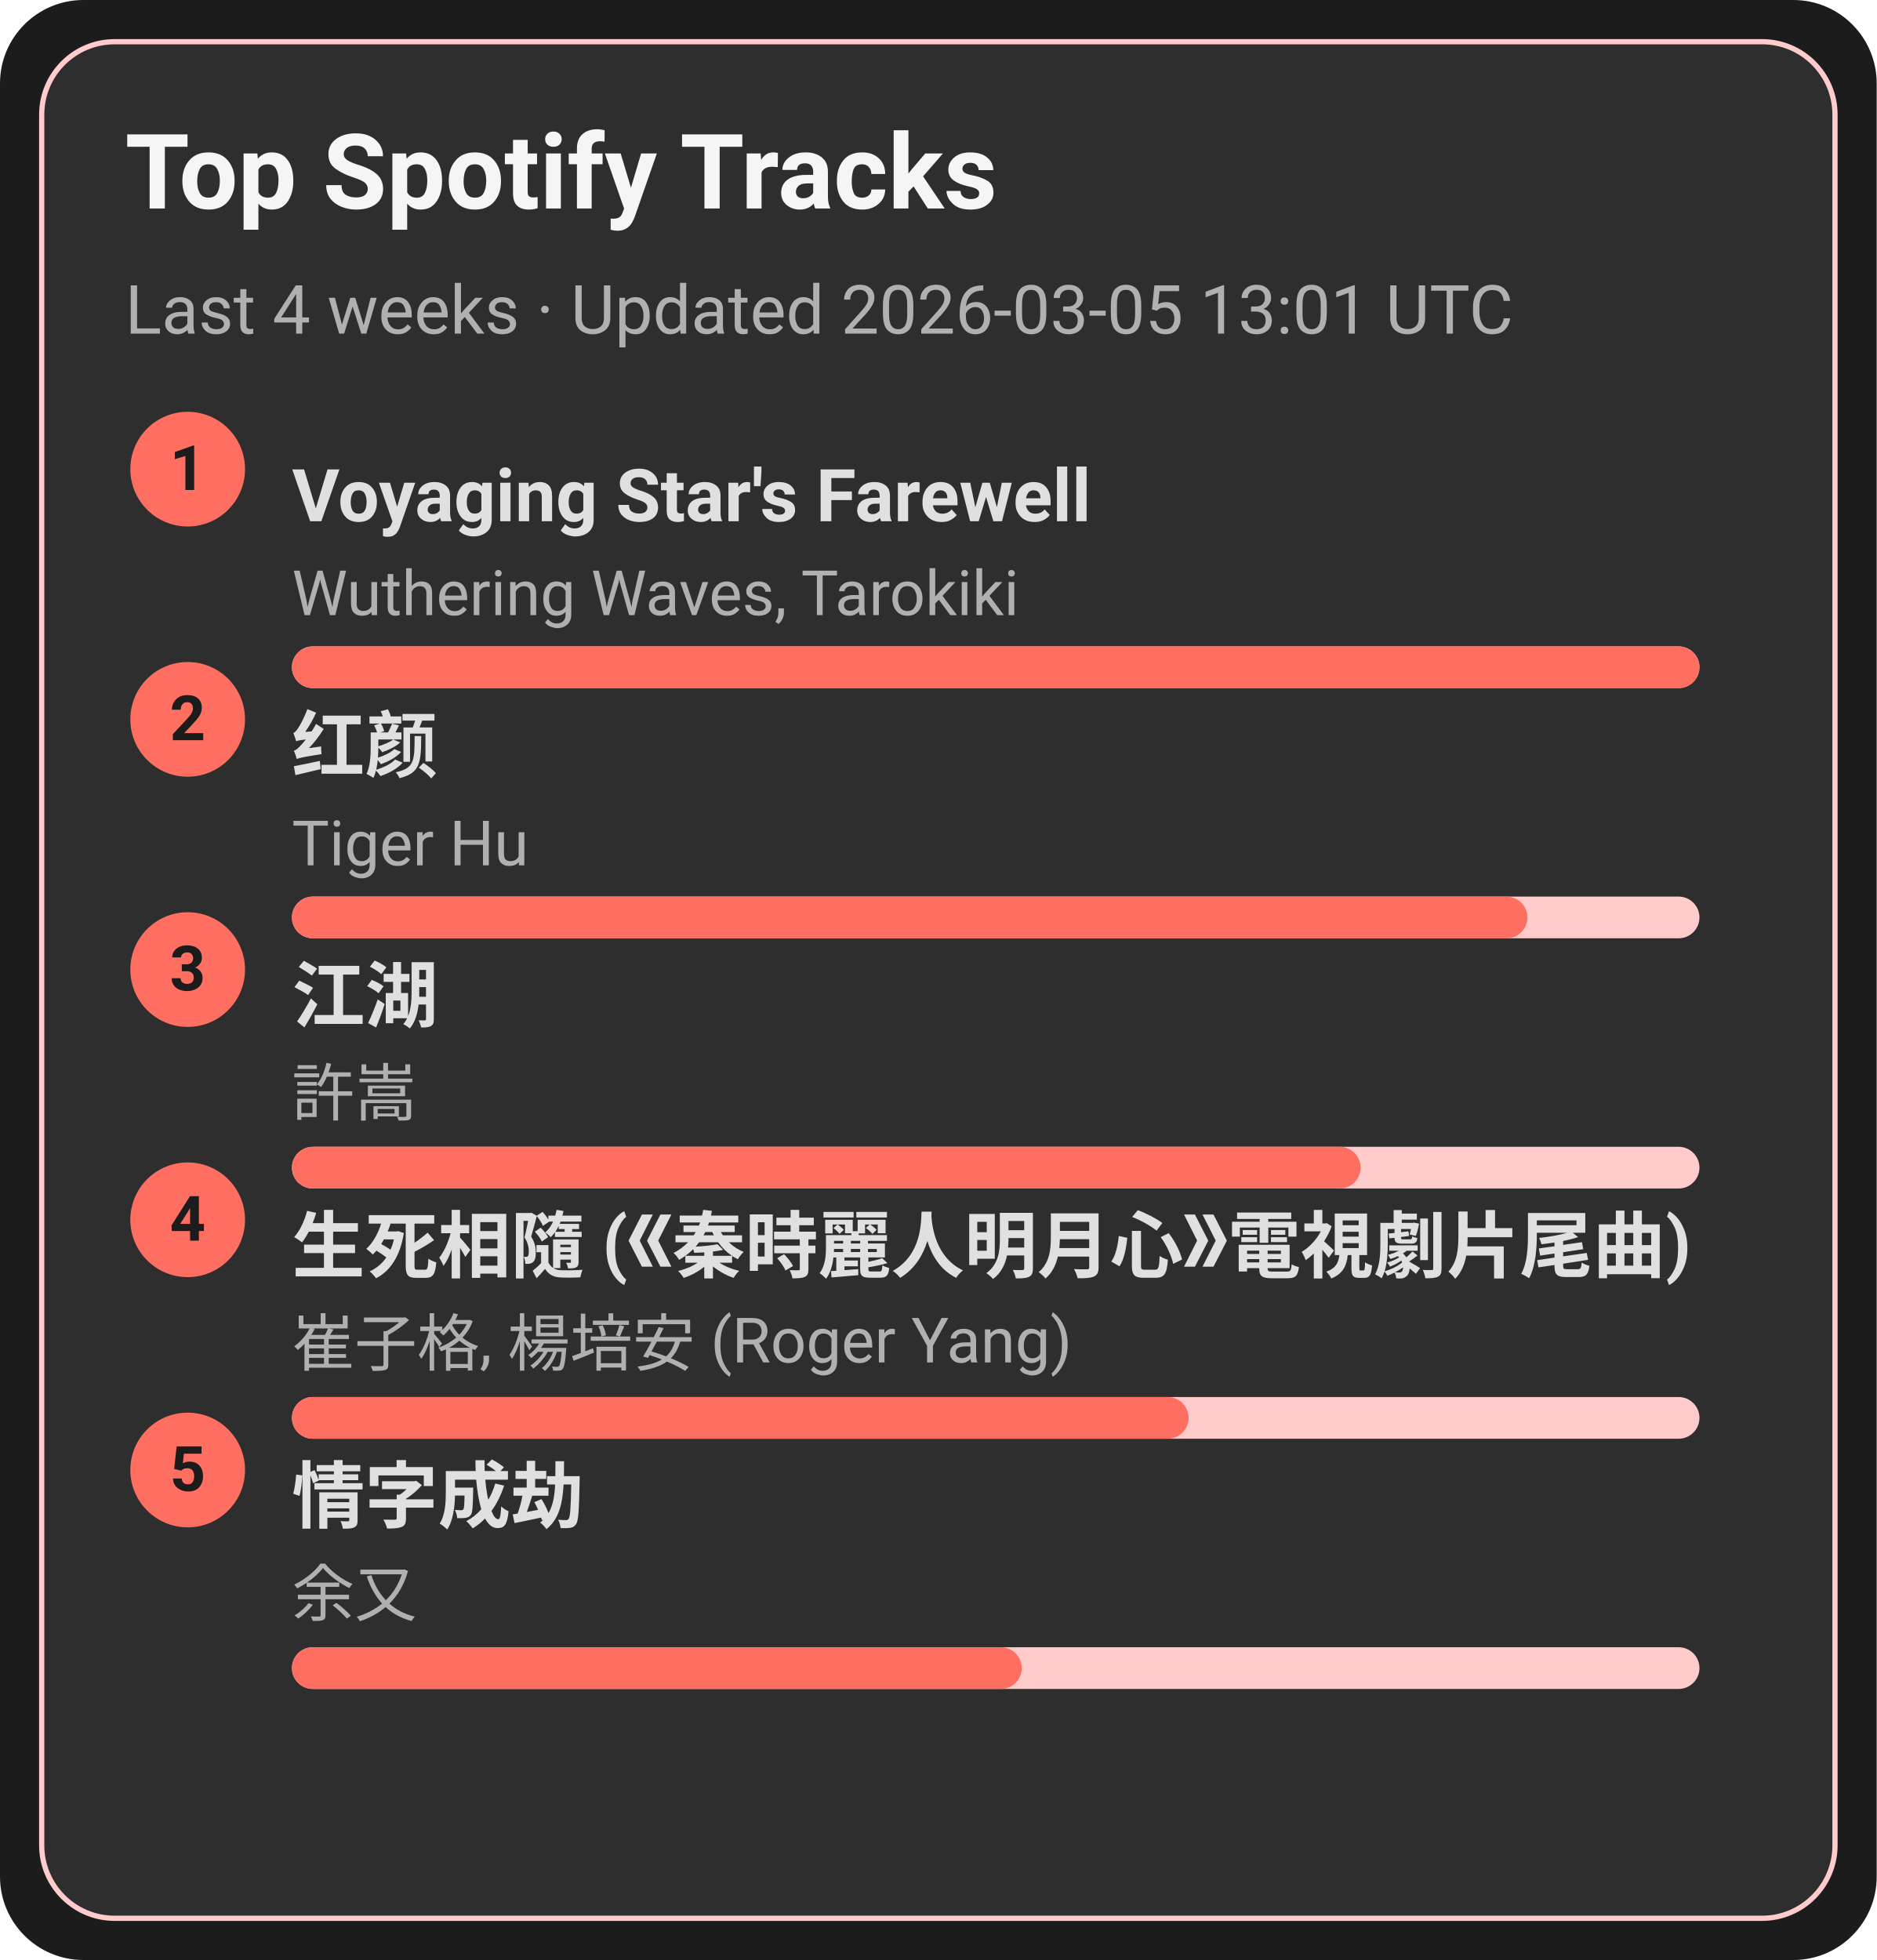
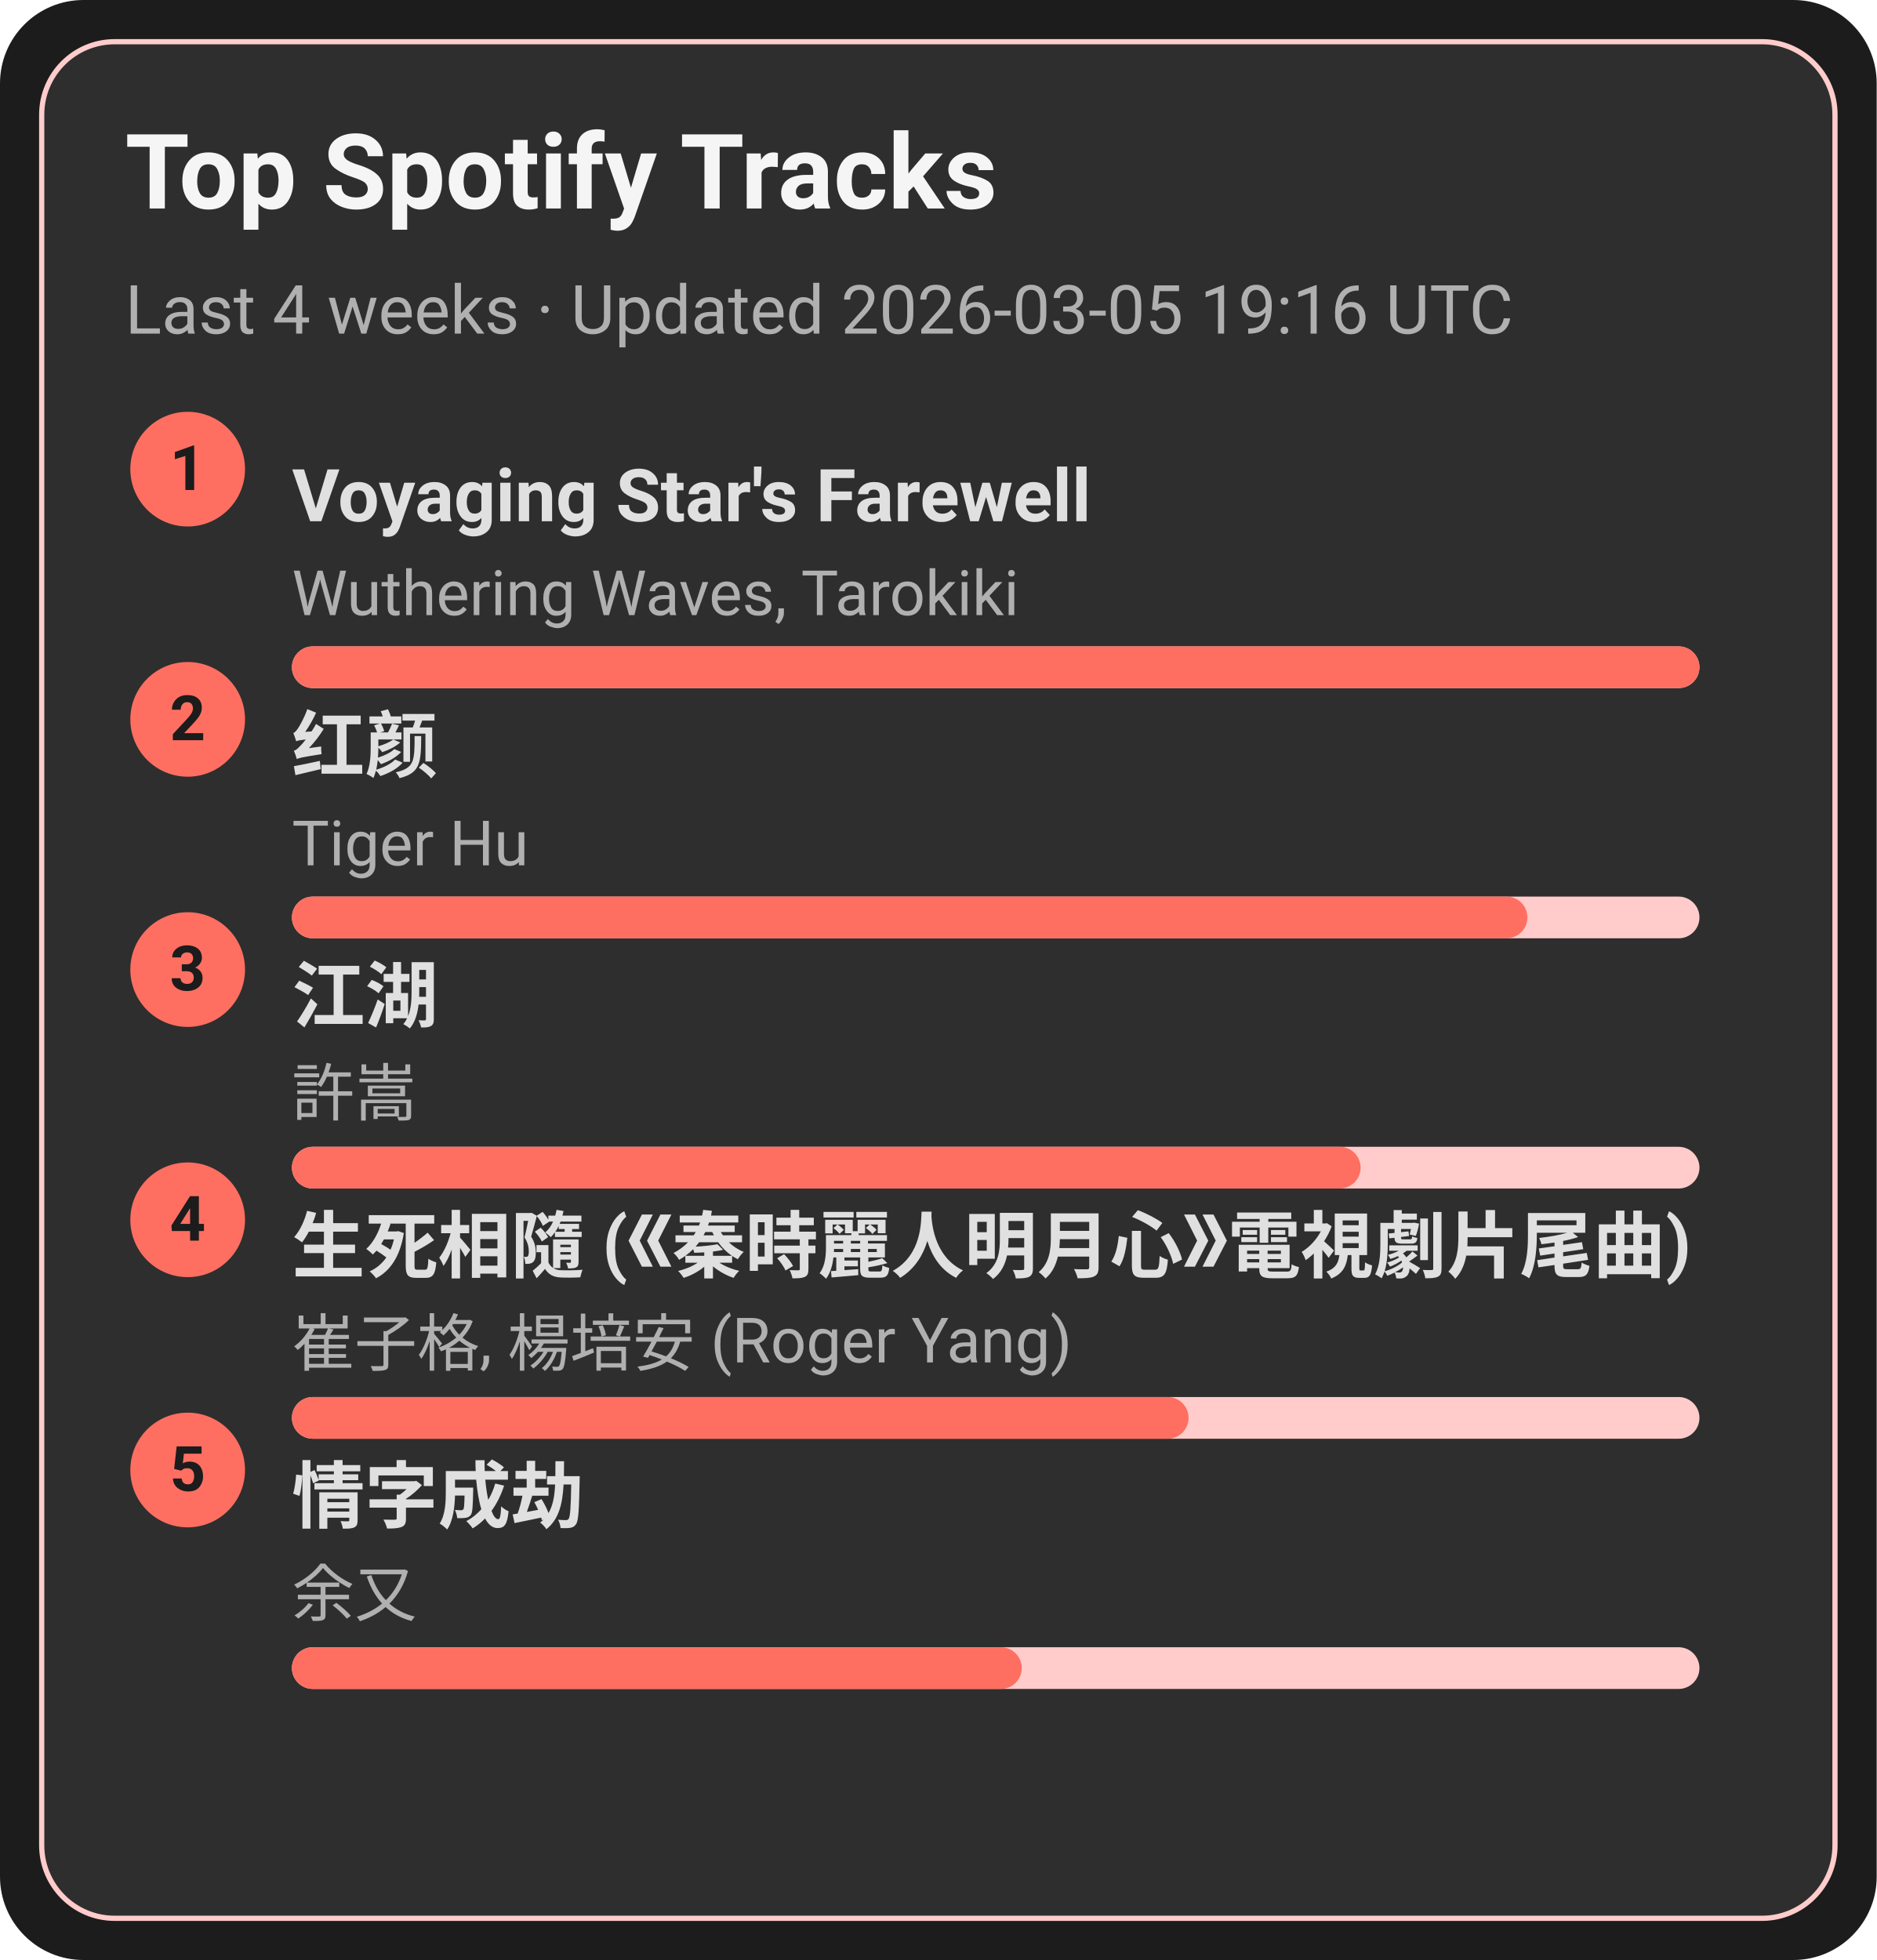
<svg xmlns="http://www.w3.org/2000/svg" width="360" height="376" viewBox="0 0 360 376">
  <style>text{font-family:-apple-system,BlinkMacSystemFont,Segoe UI,Roboto,Ubuntu,Helvetica Neue,Arial,Noto Sans,sans-serif}</style>
  <rect width="360" height="376" rx="16" fill="#1c1c1c" />
  <rect x="8" y="8" width="344" height="360" rx="14" fill="#2e2e2e" stroke="#ffcccb" />
  <text x="24" y="40" font-size="20" fill="#f5f5f5" font-weight="600">Top Spotify Tracks</text>
-   <text x="24" y="64" font-size="13" fill="#b0b0b0">Last 4 weeks · Updated 2026-03-05 13:01 UTC</text>
+   <text x="24" y="64" font-size="13" fill="#b0b0b0">Last 4 weeks · Updated 2026-03-05 19:16 UTC</text>
  <circle cx="36" cy="90" r="11" fill="#ff6f61" />
  <text x="36" y="94" text-anchor="middle" font-size="12" fill="#1c1c1c" font-weight="700">1</text>
  <a href="https://open.spotify.com/track/3uI2KolgU1Pt41ywffsggr" target="_blank" rel="noopener noreferrer">
    <text x="56" y="100" font-size="14" fill="#e0e0e0" font-weight="600">Voyaging Star's Farewell</text>
  </a>
  <text x="56" y="118" font-size="12" fill="#b0b0b0">Wuthering Waves, Tarokiki</text>
  <rect x="56" y="124" width="270" height="8" rx="4" fill="#ffcccb" />
  <rect x="56" y="124" width="270" height="8" rx="4" fill="#ff6f61" />
  <circle cx="36" cy="138" r="11" fill="#ff6f61" />
  <text x="36" y="142" text-anchor="middle" font-size="12" fill="#1c1c1c" font-weight="700">2</text>
  <a href="https://open.spotify.com/track/6Q7OE4tvrUOIvIDY2EC5Im" target="_blank" rel="noopener noreferrer">
    <text x="56" y="148" font-size="14" fill="#e0e0e0" font-weight="600">红颜</text>
  </a>
  <text x="56" y="166" font-size="12" fill="#b0b0b0">Tiger Hu</text>
  <rect x="56" y="172" width="270" height="8" rx="4" fill="#ffcccb" />
  <rect x="56" y="172" width="237" height="8" rx="4" fill="#ff6f61" />
  <circle cx="36" cy="186" r="11" fill="#ff6f61" />
  <text x="36" y="190" text-anchor="middle" font-size="12" fill="#1c1c1c" font-weight="700">3</text>
  <a href="https://open.spotify.com/track/03PCdwqajii1xgp7WIozzC" target="_blank" rel="noopener noreferrer">
    <text x="56" y="196" font-size="14" fill="#e0e0e0" font-weight="600">江湖</text>
  </a>
  <text x="56" y="214" font-size="12" fill="#b0b0b0">許嵩</text>
  <rect x="56" y="220" width="270" height="8" rx="4" fill="#ffcccb" />
  <rect x="56" y="220" width="205" height="8" rx="4" fill="#ff6f61" />
  <circle cx="36" cy="234" r="11" fill="#ff6f61" />
  <text x="36" y="238" text-anchor="middle" font-size="12" fill="#1c1c1c" font-weight="700">4</text>
  <a href="https://open.spotify.com/track/6qiDtcYiZOQ4HRuC8U55EM" target="_blank" rel="noopener noreferrer">
    <text x="56" y="244" font-size="14" fill="#e0e0e0" font-weight="600">生死相隨 (《秦時麗人明月心》電視劇片尾曲)</text>
  </a>
  <text x="56" y="262" font-size="12" fill="#b0b0b0">崔子格, 楊培安 (Roger Yang)</text>
  <rect x="56" y="268" width="270" height="8" rx="4" fill="#ffcccb" />
  <rect x="56" y="268" width="172" height="8" rx="4" fill="#ff6f61" />
  <circle cx="36" cy="282" r="11" fill="#ff6f61" />
  <text x="36" y="286" text-anchor="middle" font-size="12" fill="#1c1c1c" font-weight="700">5</text>
  <a href="https://open.spotify.com/track/6PLof7Z5mvbp9im83J4m3m" target="_blank" rel="noopener noreferrer">
    <text x="56" y="292" font-size="14" fill="#e0e0e0" font-weight="600">情字成劫</text>
  </a>
  <text x="56" y="310" font-size="12" fill="#b0b0b0">余又</text>
  <rect x="56" y="316" width="270" height="8" rx="4" fill="#ffcccb" />
  <rect x="56" y="316" width="140" height="8" rx="4" fill="#ff6f61" />
</svg>
